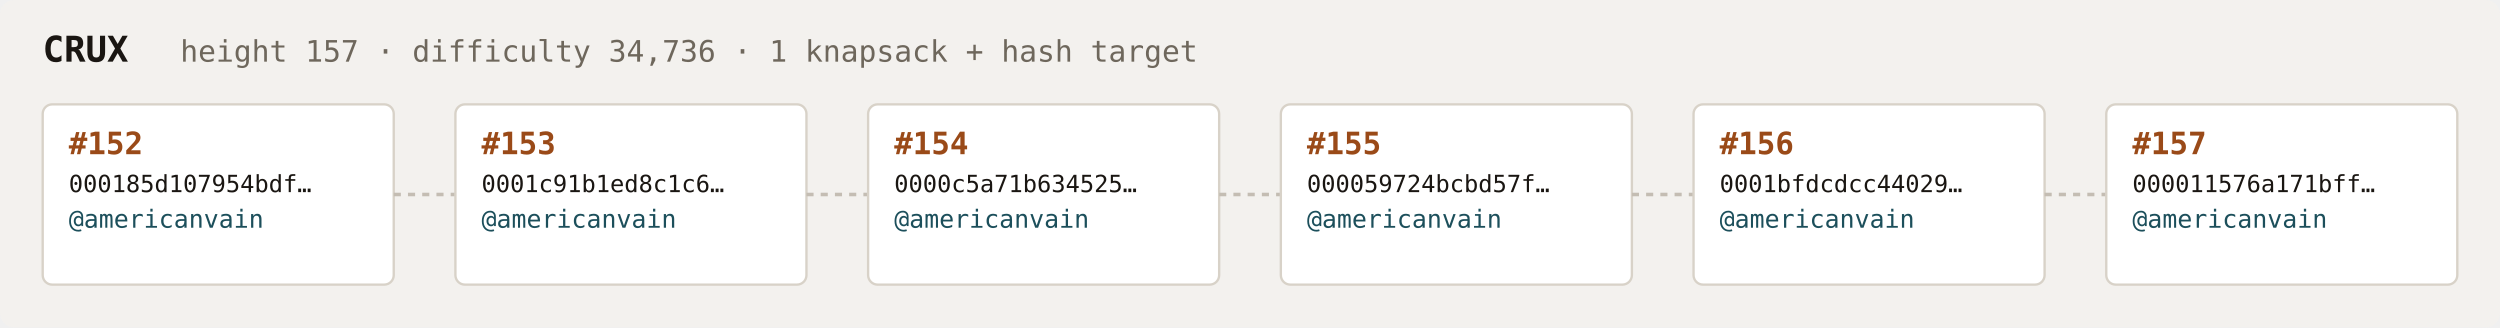
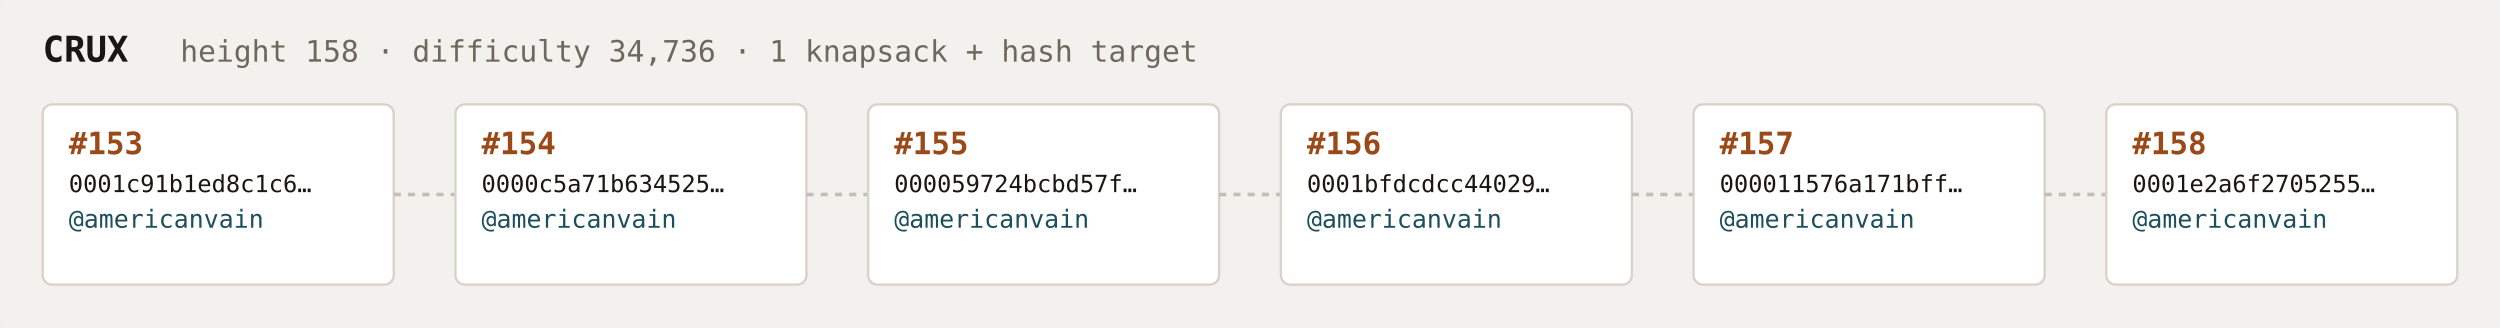
<svg xmlns="http://www.w3.org/2000/svg" width="1054" height="138" viewBox="0 0 1054 138" font-family="ui-monospace,SFMono-Regular,Menlo,monospace">
  <rect fill="#f3f1ee" width="1054" height="138" rx="6" />
  <text x="18" y="26" fill="#1a1612" font-size="15" font-weight="700">CRUX</text>
-   <text x="76" y="26" fill="#6e675c" font-size="12.5">height 157 · difficulty 34,736 · 1 knapsack + hash target</text>
+   <text x="76" y="26" fill="#6e675c" font-size="12.5">height 158 · difficulty 34,736 · 1 knapsack + hash target</text>
  <rect x="18" y="44" width="148" height="76" rx="4" fill="#ffffff" stroke="#d8d2c8" stroke-width="1" />
-   <text x="29" y="65" fill="#9a4a18" font-size="13" font-weight="700">#152</text>
-   <text x="29" y="81" fill="#1a1612" font-size="10">000185d107954bdf…</text>
+   <text x="29" y="65" fill="#9a4a18" font-size="13" font-weight="700">#153</text>
+   <text x="29" y="81" fill="#1a1612" font-size="10">0001c91b1ed8c1c6…</text>
  <text x="29" y="96" fill="#1c4f5b" font-size="10.5">@americanvain</text>
  <text x="29" y="110" fill="#6e675c" font-size="9" />
  <line x1="166" y1="82.0" x2="192" y2="82.0" stroke="#c4bdb3" stroke-width="1.5" stroke-dasharray="3 3" />
  <rect x="192" y="44" width="148" height="76" rx="4" fill="#ffffff" stroke="#d8d2c8" stroke-width="1" />
-   <text x="203" y="65" fill="#9a4a18" font-size="13" font-weight="700">#153</text>
-   <text x="203" y="81" fill="#1a1612" font-size="10">0001c91b1ed8c1c6…</text>
+   <text x="203" y="65" fill="#9a4a18" font-size="13" font-weight="700">#154</text>
+   <text x="203" y="81" fill="#1a1612" font-size="10">0000c5a71b634525…</text>
  <text x="203" y="96" fill="#1c4f5b" font-size="10.5">@americanvain</text>
  <text x="203" y="110" fill="#6e675c" font-size="9" />
  <line x1="340" y1="82.0" x2="366" y2="82.0" stroke="#c4bdb3" stroke-width="1.5" stroke-dasharray="3 3" />
  <rect x="366" y="44" width="148" height="76" rx="4" fill="#ffffff" stroke="#d8d2c8" stroke-width="1" />
-   <text x="377" y="65" fill="#9a4a18" font-size="13" font-weight="700">#154</text>
-   <text x="377" y="81" fill="#1a1612" font-size="10">0000c5a71b634525…</text>
+   <text x="377" y="65" fill="#9a4a18" font-size="13" font-weight="700">#155</text>
+   <text x="377" y="81" fill="#1a1612" font-size="10">000059724bcbd57f…</text>
  <text x="377" y="96" fill="#1c4f5b" font-size="10.5">@americanvain</text>
  <text x="377" y="110" fill="#6e675c" font-size="9" />
  <line x1="514" y1="82.0" x2="540" y2="82.0" stroke="#c4bdb3" stroke-width="1.5" stroke-dasharray="3 3" />
  <rect x="540" y="44" width="148" height="76" rx="4" fill="#ffffff" stroke="#d8d2c8" stroke-width="1" />
-   <text x="551" y="65" fill="#9a4a18" font-size="13" font-weight="700">#155</text>
-   <text x="551" y="81" fill="#1a1612" font-size="10">000059724bcbd57f…</text>
+   <text x="551" y="65" fill="#9a4a18" font-size="13" font-weight="700">#156</text>
+   <text x="551" y="81" fill="#1a1612" font-size="10">0001bfdcdcc44029…</text>
  <text x="551" y="96" fill="#1c4f5b" font-size="10.5">@americanvain</text>
  <text x="551" y="110" fill="#6e675c" font-size="9" />
  <line x1="688" y1="82.0" x2="714" y2="82.0" stroke="#c4bdb3" stroke-width="1.5" stroke-dasharray="3 3" />
  <rect x="714" y="44" width="148" height="76" rx="4" fill="#ffffff" stroke="#d8d2c8" stroke-width="1" />
-   <text x="725" y="65" fill="#9a4a18" font-size="13" font-weight="700">#156</text>
-   <text x="725" y="81" fill="#1a1612" font-size="10">0001bfdcdcc44029…</text>
+   <text x="725" y="65" fill="#9a4a18" font-size="13" font-weight="700">#157</text>
+   <text x="725" y="81" fill="#1a1612" font-size="10">000011576a171bff…</text>
  <text x="725" y="96" fill="#1c4f5b" font-size="10.5">@americanvain</text>
  <text x="725" y="110" fill="#6e675c" font-size="9" />
  <line x1="862" y1="82.0" x2="888" y2="82.0" stroke="#c4bdb3" stroke-width="1.5" stroke-dasharray="3 3" />
  <rect x="888" y="44" width="148" height="76" rx="4" fill="#ffffff" stroke="#d8d2c8" stroke-width="1" />
-   <text x="899" y="65" fill="#9a4a18" font-size="13" font-weight="700">#157</text>
-   <text x="899" y="81" fill="#1a1612" font-size="10">000011576a171bff…</text>
+   <text x="899" y="65" fill="#9a4a18" font-size="13" font-weight="700">#158</text>
+   <text x="899" y="81" fill="#1a1612" font-size="10">0001e2a6f2705255…</text>
  <text x="899" y="96" fill="#1c4f5b" font-size="10.5">@americanvain</text>
  <text x="899" y="110" fill="#6e675c" font-size="9" />
</svg>
